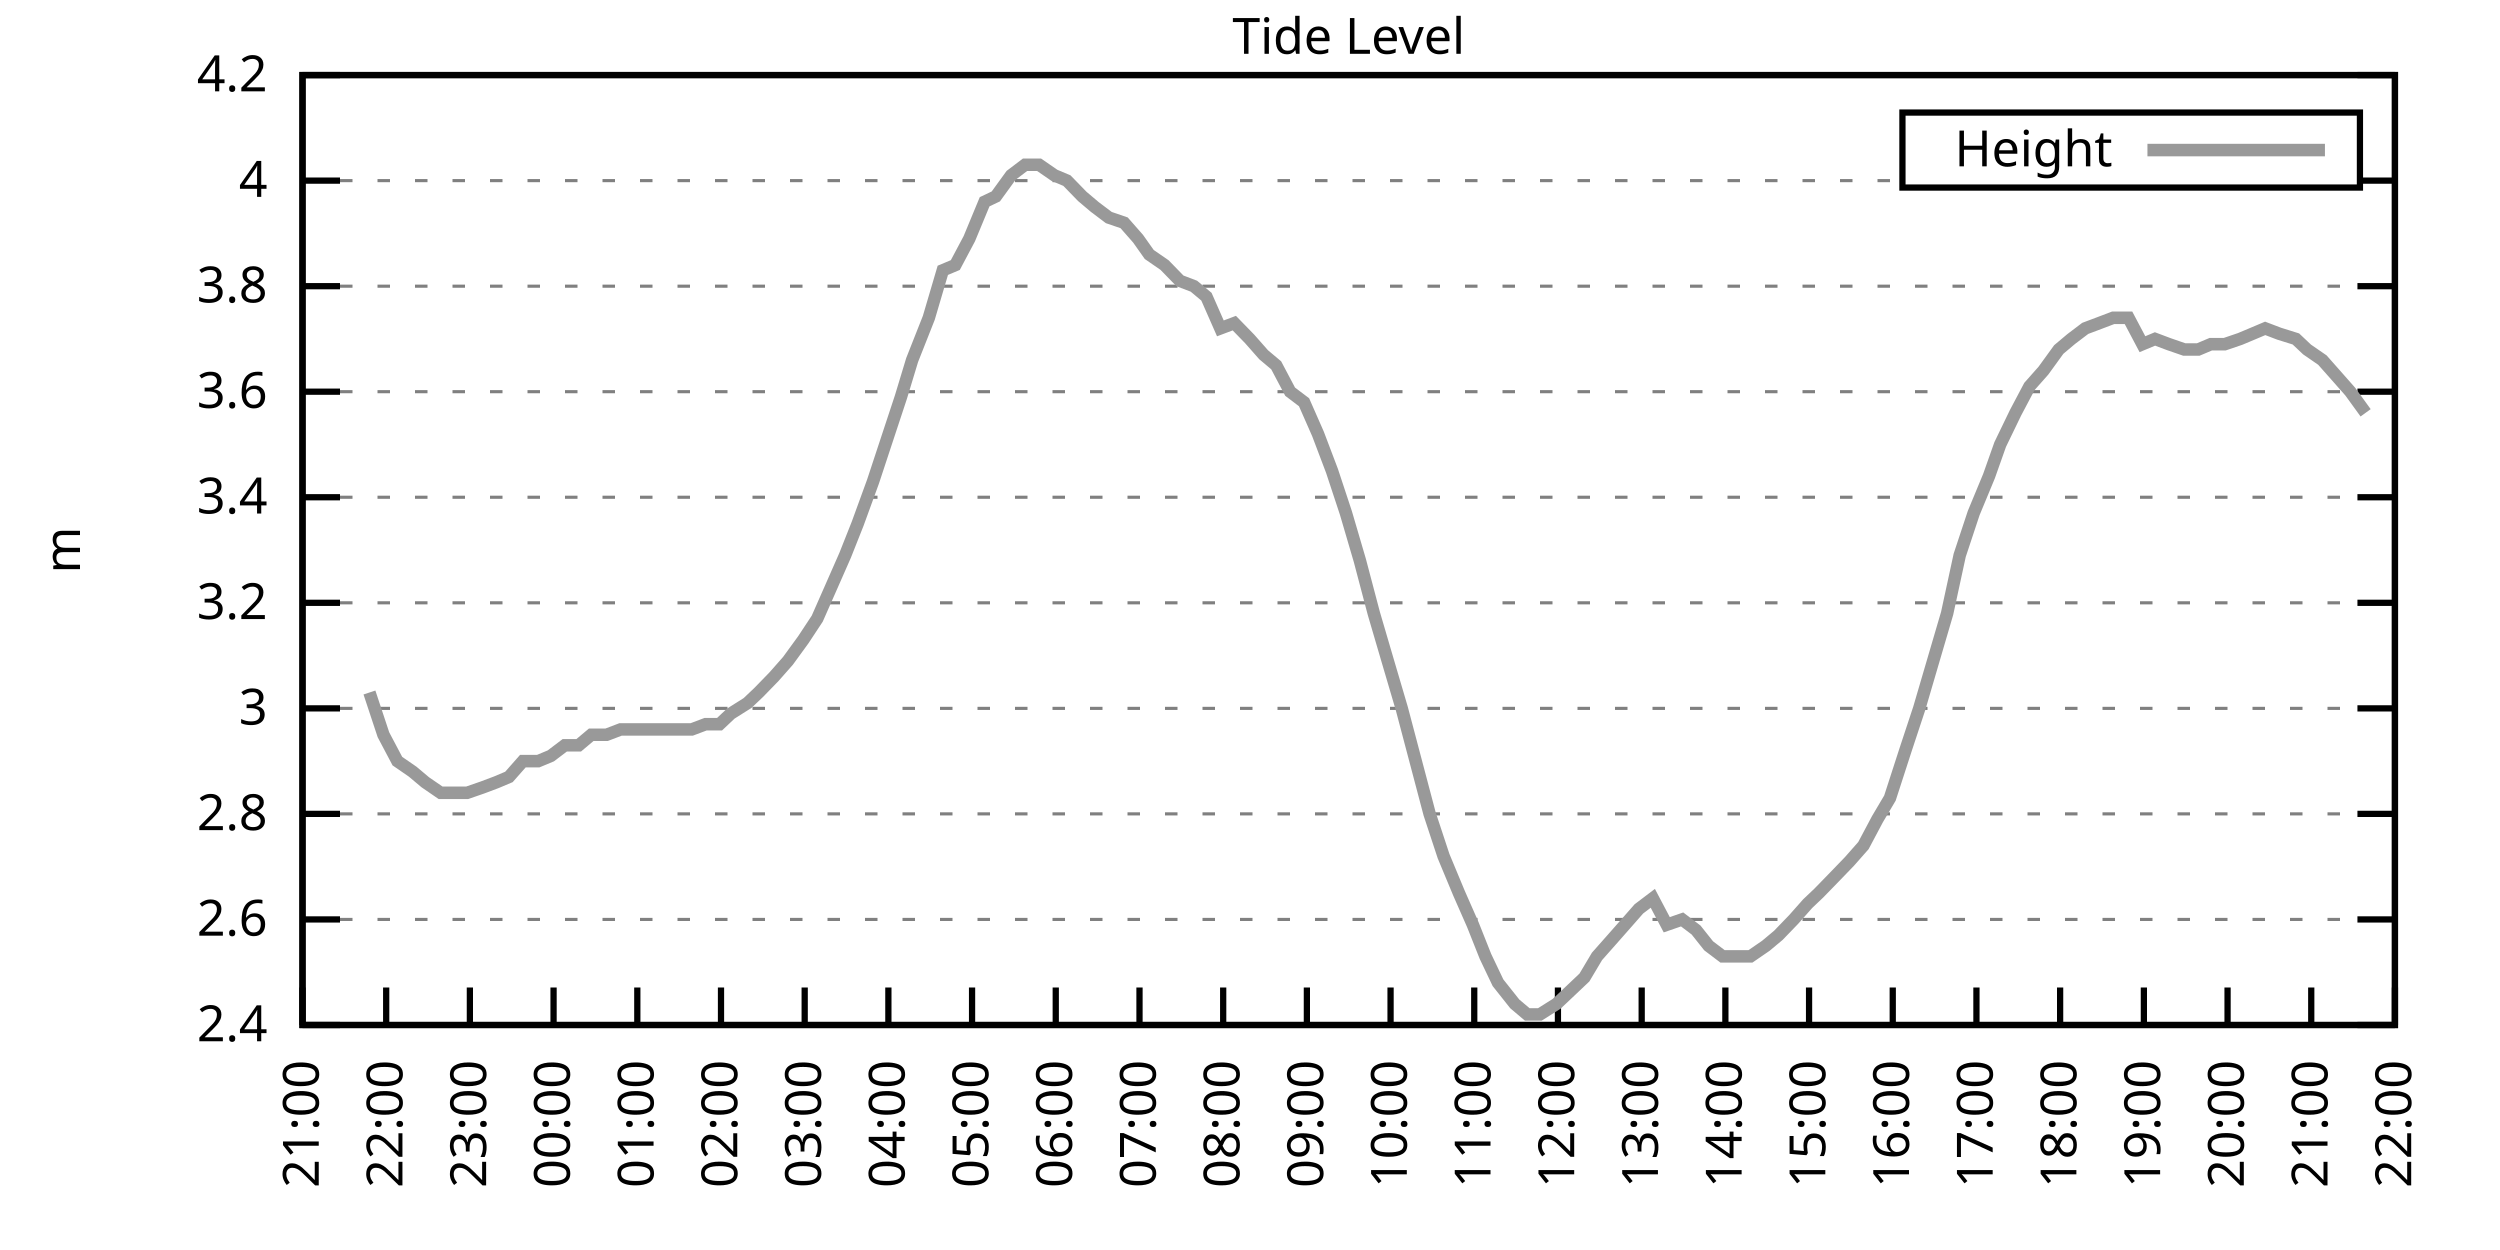
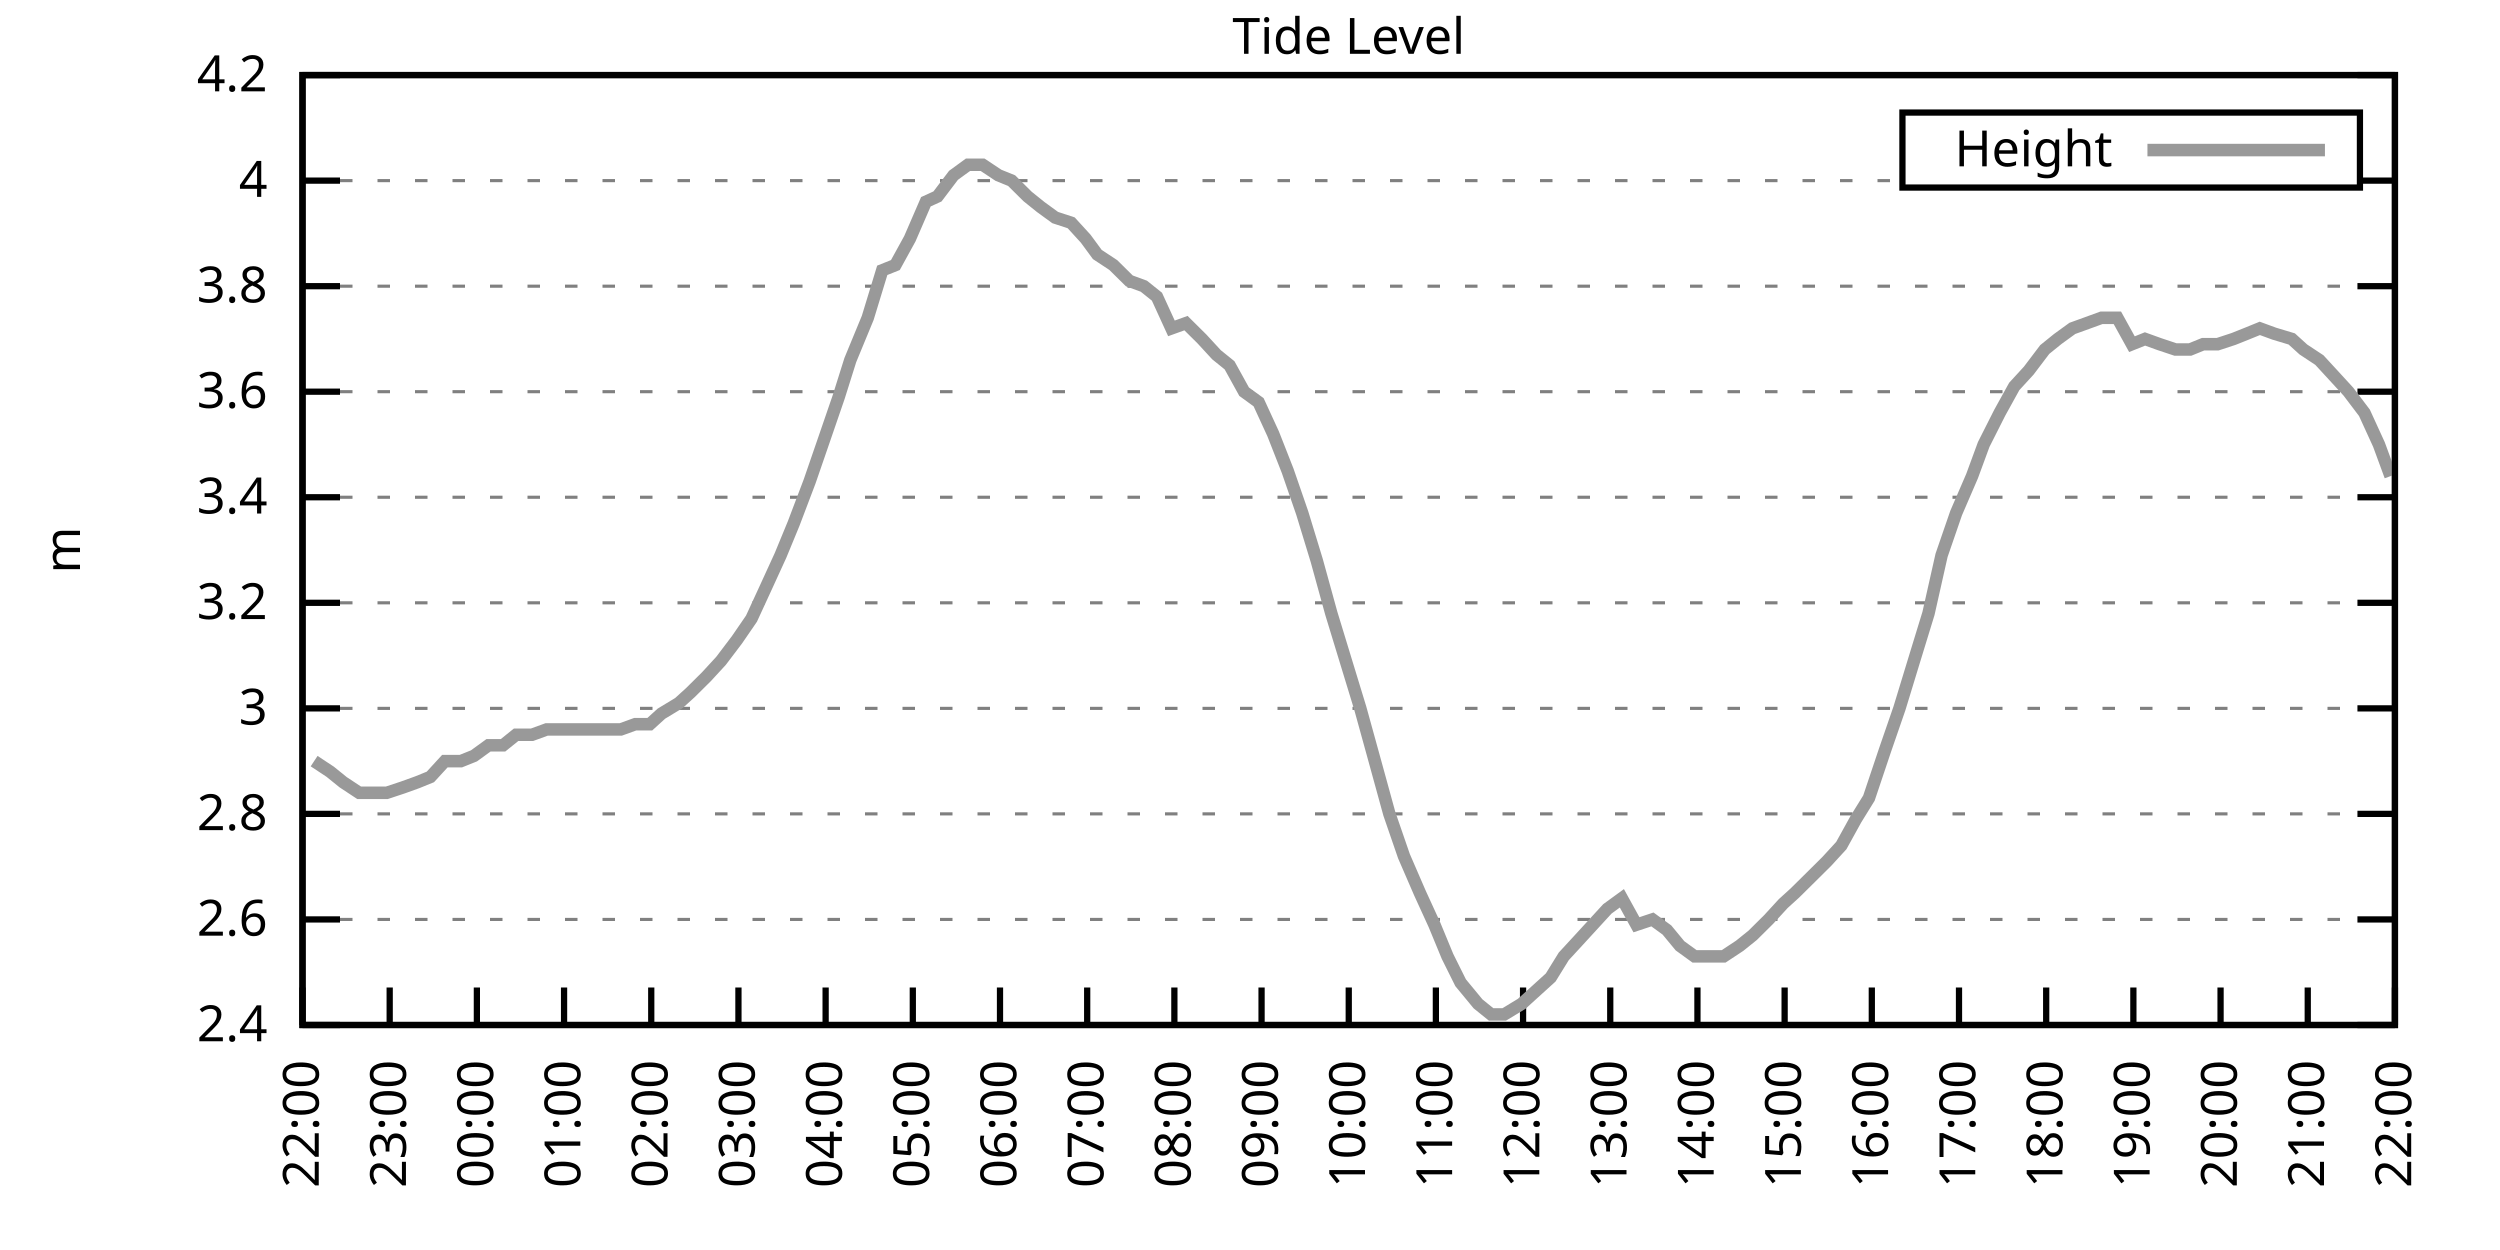
<svg xmlns="http://www.w3.org/2000/svg" xmlns:xlink="http://www.w3.org/1999/xlink" width="400" height="200" viewBox="0 0 400 200">
  <g id="gnuplot_canvas">
    <rect x="0" y="0" width="400" height="200" fill="none" />
    <defs>
      <circle id="gpDot" r="0.5" stroke-width="0.5" stroke="currentColor" />
      <path id="gpPt0" stroke-width="0.333" stroke="currentColor" d="M-1,0 h2 M0,-1 v2" />
      <path id="gpPt1" stroke-width="0.333" stroke="currentColor" d="M-1,-1 L1,1 M1,-1 L-1,1" />
      <path id="gpPt2" stroke-width="0.333" stroke="currentColor" d="M-1,0 L1,0 M0,-1 L0,1 M-1,-1 L1,1 M-1,1 L1,-1" />
      <rect id="gpPt3" stroke-width="0.333" stroke="currentColor" x="-1" y="-1" width="2" height="2" />
      <rect id="gpPt4" stroke-width="0.333" stroke="currentColor" fill="currentColor" x="-1" y="-1" width="2" height="2" />
      <circle id="gpPt5" stroke-width="0.333" stroke="currentColor" cx="0" cy="0" r="1" />
      <use xlink:href="#gpPt5" id="gpPt6" fill="currentColor" stroke="none" />
      <path id="gpPt7" stroke-width="0.333" stroke="currentColor" d="M0,-1.33 L-1.33,0.67 L1.33,0.67 z" />
      <use xlink:href="#gpPt7" id="gpPt8" fill="currentColor" stroke="none" />
      <use xlink:href="#gpPt7" id="gpPt9" stroke="currentColor" transform="rotate(180)" />
      <use xlink:href="#gpPt9" id="gpPt10" fill="currentColor" stroke="none" />
      <use xlink:href="#gpPt3" id="gpPt11" stroke="currentColor" transform="rotate(45)" />
      <use xlink:href="#gpPt11" id="gpPt12" fill="currentColor" stroke="none" />
      <path id="gpPt13" stroke-width="0.333" stroke="currentColor" d="M0,1.330 L1.265,0.411 L0.782,-1.067 L-0.782,-1.076 L-1.265,0.411 z" />
      <use xlink:href="#gpPt13" id="gpPt14" fill="currentColor" stroke="none" />
      <filter id="textbox" filterUnits="objectBoundingBox" x="0" y="0" height="1" width="1">
        <feFlood flood-color="white" flood-opacity="1" result="bgnd" />
        <feComposite in="SourceGraphic" in2="bgnd" operator="atop" />
      </filter>
      <filter id="greybox" filterUnits="objectBoundingBox" x="0" y="0" height="1" width="1">
        <feFlood flood-color="lightgrey" flood-opacity="1" result="grey" />
        <feComposite in="SourceGraphic" in2="grey" operator="atop" />
      </filter>
    </defs>
    <g fill="none" color="white" stroke="currentColor" stroke-width="1.00" stroke-linecap="butt" stroke-linejoin="miter">
</g>
    <g fill="none" color="black" stroke="currentColor" stroke-width="1.00" stroke-linecap="butt" stroke-linejoin="miter">
      <g stroke="none" shape-rendering="crispEdges">
        <polygon fill="rgb(255, 255, 255)" points="48.40,164.00 383.18,164.00 383.18,12.02 48.40,12.02 " />
      </g>
    </g>
    <g fill="none" color="black" stroke="currentColor" stroke-width="1.00" stroke-linecap="butt" stroke-linejoin="miter">
</g>
    <g fill="none" color="black" stroke="black" stroke-width="0.50" stroke-linecap="butt" stroke-linejoin="miter">
</g>
    <g fill="none" color="gray" stroke="currentColor" stroke-width="0.50" stroke-linecap="butt" stroke-linejoin="miter">
      <path stroke="gray" stroke-dasharray="2,4" class="gridline" d="M48.40,164.00 L383.19,164.00  " />
    </g>
    <g fill="none" color="gray" stroke="gray" stroke-width="1.00" stroke-linecap="butt" stroke-linejoin="miter">
</g>
    <g fill="none" color="black" stroke="currentColor" stroke-width="1.00" stroke-linecap="butt" stroke-linejoin="miter">
      <path stroke="black" d="M48.40,164.00 L54.40,164.00 M383.19,164.00 L377.19,164.00  " />
      <g transform="translate(42.80,166.60)" stroke="none" fill="black" font-family="Sans" font-size="8.00" text-anchor="end">
        <text>
          <tspan font-family="Sans"> 2.4</tspan>
        </text>
      </g>
    </g>
    <g fill="none" color="black" stroke="currentColor" stroke-width="1.00" stroke-linecap="butt" stroke-linejoin="miter">
</g>
    <g fill="none" color="black" stroke="black" stroke-width="0.50" stroke-linecap="butt" stroke-linejoin="miter">
</g>
    <g fill="none" color="gray" stroke="currentColor" stroke-width="0.50" stroke-linecap="butt" stroke-linejoin="miter">
      <path stroke="gray" stroke-dasharray="2,4" class="gridline" d="M48.40,147.11 L383.19,147.11  " />
    </g>
    <g fill="none" color="gray" stroke="gray" stroke-width="1.00" stroke-linecap="butt" stroke-linejoin="miter">
</g>
    <g fill="none" color="black" stroke="currentColor" stroke-width="1.00" stroke-linecap="butt" stroke-linejoin="miter">
      <path stroke="black" d="M48.40,147.11 L54.40,147.11 M383.19,147.11 L377.19,147.11  " />
      <g transform="translate(42.80,149.71)" stroke="none" fill="black" font-family="Sans" font-size="8.00" text-anchor="end">
        <text>
          <tspan font-family="Sans"> 2.6</tspan>
        </text>
      </g>
    </g>
    <g fill="none" color="black" stroke="currentColor" stroke-width="1.00" stroke-linecap="butt" stroke-linejoin="miter">
</g>
    <g fill="none" color="black" stroke="black" stroke-width="0.50" stroke-linecap="butt" stroke-linejoin="miter">
</g>
    <g fill="none" color="gray" stroke="currentColor" stroke-width="0.50" stroke-linecap="butt" stroke-linejoin="miter">
      <path stroke="gray" stroke-dasharray="2,4" class="gridline" d="M48.40,130.22 L383.19,130.22  " />
    </g>
    <g fill="none" color="gray" stroke="gray" stroke-width="1.00" stroke-linecap="butt" stroke-linejoin="miter">
</g>
    <g fill="none" color="black" stroke="currentColor" stroke-width="1.00" stroke-linecap="butt" stroke-linejoin="miter">
      <path stroke="black" d="M48.40,130.22 L54.40,130.22 M383.19,130.22 L377.19,130.22  " />
      <g transform="translate(42.80,132.82)" stroke="none" fill="black" font-family="Sans" font-size="8.00" text-anchor="end">
        <text>
          <tspan font-family="Sans"> 2.8</tspan>
        </text>
      </g>
    </g>
    <g fill="none" color="black" stroke="currentColor" stroke-width="1.00" stroke-linecap="butt" stroke-linejoin="miter">
</g>
    <g fill="none" color="black" stroke="black" stroke-width="0.50" stroke-linecap="butt" stroke-linejoin="miter">
</g>
    <g fill="none" color="gray" stroke="currentColor" stroke-width="0.50" stroke-linecap="butt" stroke-linejoin="miter">
      <path stroke="gray" stroke-dasharray="2,4" class="gridline" d="M48.40,113.34 L383.19,113.34  " />
    </g>
    <g fill="none" color="gray" stroke="gray" stroke-width="1.00" stroke-linecap="butt" stroke-linejoin="miter">
</g>
    <g fill="none" color="black" stroke="currentColor" stroke-width="1.00" stroke-linecap="butt" stroke-linejoin="miter">
      <path stroke="black" d="M48.40,113.34 L54.40,113.34 M383.19,113.34 L377.19,113.34  " />
      <g transform="translate(42.80,115.94)" stroke="none" fill="black" font-family="Sans" font-size="8.00" text-anchor="end">
        <text>
          <tspan font-family="Sans"> 3</tspan>
        </text>
      </g>
    </g>
    <g fill="none" color="black" stroke="currentColor" stroke-width="1.00" stroke-linecap="butt" stroke-linejoin="miter">
</g>
    <g fill="none" color="black" stroke="black" stroke-width="0.50" stroke-linecap="butt" stroke-linejoin="miter">
</g>
    <g fill="none" color="gray" stroke="currentColor" stroke-width="0.50" stroke-linecap="butt" stroke-linejoin="miter">
      <path stroke="gray" stroke-dasharray="2,4" class="gridline" d="M48.40,96.45 L383.19,96.45  " />
    </g>
    <g fill="none" color="gray" stroke="gray" stroke-width="1.00" stroke-linecap="butt" stroke-linejoin="miter">
</g>
    <g fill="none" color="black" stroke="currentColor" stroke-width="1.00" stroke-linecap="butt" stroke-linejoin="miter">
      <path stroke="black" d="M48.40,96.45 L54.40,96.45 M383.19,96.45 L377.19,96.45  " />
      <g transform="translate(42.80,99.05)" stroke="none" fill="black" font-family="Sans" font-size="8.00" text-anchor="end">
        <text>
          <tspan font-family="Sans"> 3.2</tspan>
        </text>
      </g>
    </g>
    <g fill="none" color="black" stroke="currentColor" stroke-width="1.00" stroke-linecap="butt" stroke-linejoin="miter">
</g>
    <g fill="none" color="black" stroke="black" stroke-width="0.50" stroke-linecap="butt" stroke-linejoin="miter">
</g>
    <g fill="none" color="gray" stroke="currentColor" stroke-width="0.50" stroke-linecap="butt" stroke-linejoin="miter">
      <path stroke="gray" stroke-dasharray="2,4" class="gridline" d="M48.40,79.56 L383.19,79.56  " />
    </g>
    <g fill="none" color="gray" stroke="gray" stroke-width="1.00" stroke-linecap="butt" stroke-linejoin="miter">
</g>
    <g fill="none" color="black" stroke="currentColor" stroke-width="1.00" stroke-linecap="butt" stroke-linejoin="miter">
      <path stroke="black" d="M48.40,79.56 L54.40,79.56 M383.19,79.56 L377.19,79.56  " />
      <g transform="translate(42.80,82.16)" stroke="none" fill="black" font-family="Sans" font-size="8.00" text-anchor="end">
        <text>
          <tspan font-family="Sans"> 3.4</tspan>
        </text>
      </g>
    </g>
    <g fill="none" color="black" stroke="currentColor" stroke-width="1.00" stroke-linecap="butt" stroke-linejoin="miter">
</g>
    <g fill="none" color="black" stroke="black" stroke-width="0.50" stroke-linecap="butt" stroke-linejoin="miter">
</g>
    <g fill="none" color="gray" stroke="currentColor" stroke-width="0.50" stroke-linecap="butt" stroke-linejoin="miter">
      <path stroke="gray" stroke-dasharray="2,4" class="gridline" d="M48.40,62.67 L383.19,62.67  " />
    </g>
    <g fill="none" color="gray" stroke="gray" stroke-width="1.00" stroke-linecap="butt" stroke-linejoin="miter">
</g>
    <g fill="none" color="black" stroke="currentColor" stroke-width="1.00" stroke-linecap="butt" stroke-linejoin="miter">
      <path stroke="black" d="M48.40,62.67 L54.40,62.67 M383.19,62.67 L377.19,62.67  " />
      <g transform="translate(42.80,65.27)" stroke="none" fill="black" font-family="Sans" font-size="8.00" text-anchor="end">
        <text>
          <tspan font-family="Sans"> 3.6</tspan>
        </text>
      </g>
    </g>
    <g fill="none" color="black" stroke="currentColor" stroke-width="1.00" stroke-linecap="butt" stroke-linejoin="miter">
</g>
    <g fill="none" color="black" stroke="black" stroke-width="0.50" stroke-linecap="butt" stroke-linejoin="miter">
</g>
    <g fill="none" color="gray" stroke="currentColor" stroke-width="0.50" stroke-linecap="butt" stroke-linejoin="miter">
      <path stroke="gray" stroke-dasharray="2,4" class="gridline" d="M48.40,45.79 L383.19,45.79  " />
    </g>
    <g fill="none" color="gray" stroke="gray" stroke-width="1.00" stroke-linecap="butt" stroke-linejoin="miter">
</g>
    <g fill="none" color="black" stroke="currentColor" stroke-width="1.00" stroke-linecap="butt" stroke-linejoin="miter">
      <path stroke="black" d="M48.40,45.79 L54.40,45.79 M383.19,45.79 L377.19,45.79  " />
      <g transform="translate(42.80,48.39)" stroke="none" fill="black" font-family="Sans" font-size="8.00" text-anchor="end">
        <text>
          <tspan font-family="Sans"> 3.8</tspan>
        </text>
      </g>
    </g>
    <g fill="none" color="black" stroke="currentColor" stroke-width="1.00" stroke-linecap="butt" stroke-linejoin="miter">
</g>
    <g fill="none" color="black" stroke="black" stroke-width="0.50" stroke-linecap="butt" stroke-linejoin="miter">
</g>
    <g fill="none" color="gray" stroke="currentColor" stroke-width="0.50" stroke-linecap="butt" stroke-linejoin="miter">
      <path stroke="gray" stroke-dasharray="2,4" class="gridline" d="M48.40,28.90 L304.39,28.90 M377.59,28.90 L383.19,28.90  " />
    </g>
    <g fill="none" color="gray" stroke="gray" stroke-width="1.00" stroke-linecap="butt" stroke-linejoin="miter">
</g>
    <g fill="none" color="black" stroke="currentColor" stroke-width="1.00" stroke-linecap="butt" stroke-linejoin="miter">
      <path stroke="black" d="M48.40,28.90 L54.40,28.90 M383.19,28.90 L377.19,28.90  " />
      <g transform="translate(42.80,31.50)" stroke="none" fill="black" font-family="Sans" font-size="8.00" text-anchor="end">
        <text>
          <tspan font-family="Sans"> 4</tspan>
        </text>
      </g>
    </g>
    <g fill="none" color="black" stroke="currentColor" stroke-width="1.00" stroke-linecap="butt" stroke-linejoin="miter">
</g>
    <g fill="none" color="black" stroke="black" stroke-width="0.50" stroke-linecap="butt" stroke-linejoin="miter">
</g>
    <g fill="none" color="gray" stroke="currentColor" stroke-width="0.50" stroke-linecap="butt" stroke-linejoin="miter">
      <path stroke="gray" stroke-dasharray="2,4" class="gridline" d="M48.40,12.01 L383.19,12.01  " />
    </g>
    <g fill="none" color="gray" stroke="gray" stroke-width="1.00" stroke-linecap="butt" stroke-linejoin="miter">
</g>
    <g fill="none" color="black" stroke="currentColor" stroke-width="1.00" stroke-linecap="butt" stroke-linejoin="miter">
      <path stroke="black" d="M48.40,12.01 L54.40,12.01 M383.19,12.01 L377.19,12.01  " />
      <g transform="translate(42.80,14.61)" stroke="none" fill="black" font-family="Sans" font-size="8.00" text-anchor="end">
        <text>
          <tspan font-family="Sans"> 4.2</tspan>
        </text>
      </g>
    </g>
    <g fill="none" color="black" stroke="currentColor" stroke-width="1.00" stroke-linecap="butt" stroke-linejoin="miter">
      <path stroke="black" d="M48.40,164.00 L48.40,158.00  " />
      <g transform="translate(51.00,169.60) rotate(270.00)" stroke="none" fill="black" font-family="Sans" font-size="8.00" text-anchor="end">
        <text>
-           <tspan font-family="Sans">21:00</tspan>
-         </text>
-       </g>
-     </g>
-     <g fill="none" color="black" stroke="currentColor" stroke-width="1.00" stroke-linecap="butt" stroke-linejoin="miter">
-       <path stroke="black" d="M61.79,164.00 L61.79,158.00  " />
-       <g transform="translate(64.39,169.60) rotate(270.00)" stroke="none" fill="black" font-family="Sans" font-size="8.00" text-anchor="end">
-         <text>
          <tspan font-family="Sans">22:00</tspan>
        </text>
      </g>
    </g>
    <g fill="none" color="black" stroke="currentColor" stroke-width="1.00" stroke-linecap="butt" stroke-linejoin="miter">
-       <path stroke="black" d="M75.18,164.00 L75.18,158.00  " />
-       <g transform="translate(77.78,169.60) rotate(270.00)" stroke="none" fill="black" font-family="Sans" font-size="8.00" text-anchor="end">
+       <path stroke="black" d="M62.35,164.00 L62.35,158.00  " />
+       <g transform="translate(64.95,169.60) rotate(270.00)" stroke="none" fill="black" font-family="Sans" font-size="8.00" text-anchor="end">
        <text>
          <tspan font-family="Sans">23:00</tspan>
        </text>
      </g>
    </g>
    <g fill="none" color="black" stroke="currentColor" stroke-width="1.00" stroke-linecap="butt" stroke-linejoin="miter">
-       <path stroke="black" d="M88.57,164.00 L88.57,158.00  " />
-       <g transform="translate(91.17,169.60) rotate(270.00)" stroke="none" fill="black" font-family="Sans" font-size="8.00" text-anchor="end">
+       <path stroke="black" d="M76.30,164.00 L76.30,158.00  " />
+       <g transform="translate(78.90,169.60) rotate(270.00)" stroke="none" fill="black" font-family="Sans" font-size="8.00" text-anchor="end">
        <text>
          <tspan font-family="Sans">00:00</tspan>
        </text>
      </g>
    </g>
    <g fill="none" color="black" stroke="currentColor" stroke-width="1.00" stroke-linecap="butt" stroke-linejoin="miter">
-       <path stroke="black" d="M101.97,164.00 L101.97,158.00  " />
-       <g transform="translate(104.57,169.60) rotate(270.00)" stroke="none" fill="black" font-family="Sans" font-size="8.00" text-anchor="end">
+       <path stroke="black" d="M90.25,164.00 L90.25,158.00  " />
+       <g transform="translate(92.85,169.60) rotate(270.00)" stroke="none" fill="black" font-family="Sans" font-size="8.00" text-anchor="end">
        <text>
          <tspan font-family="Sans">01:00</tspan>
        </text>
      </g>
    </g>
    <g fill="none" color="black" stroke="currentColor" stroke-width="1.00" stroke-linecap="butt" stroke-linejoin="miter">
-       <path stroke="black" d="M115.36,164.00 L115.36,158.00  " />
-       <g transform="translate(117.96,169.60) rotate(270.00)" stroke="none" fill="black" font-family="Sans" font-size="8.00" text-anchor="end">
+       <path stroke="black" d="M104.20,164.00 L104.20,158.00  " />
+       <g transform="translate(106.80,169.60) rotate(270.00)" stroke="none" fill="black" font-family="Sans" font-size="8.00" text-anchor="end">
        <text>
          <tspan font-family="Sans">02:00</tspan>
        </text>
      </g>
    </g>
    <g fill="none" color="black" stroke="currentColor" stroke-width="1.00" stroke-linecap="butt" stroke-linejoin="miter">
-       <path stroke="black" d="M128.75,164.00 L128.75,158.00  " />
-       <g transform="translate(131.35,169.60) rotate(270.00)" stroke="none" fill="black" font-family="Sans" font-size="8.00" text-anchor="end">
+       <path stroke="black" d="M118.15,164.00 L118.15,158.00  " />
+       <g transform="translate(120.75,169.60) rotate(270.00)" stroke="none" fill="black" font-family="Sans" font-size="8.00" text-anchor="end">
        <text>
          <tspan font-family="Sans">03:00</tspan>
        </text>
      </g>
    </g>
    <g fill="none" color="black" stroke="currentColor" stroke-width="1.00" stroke-linecap="butt" stroke-linejoin="miter">
-       <path stroke="black" d="M142.14,164.00 L142.14,158.00  " />
-       <g transform="translate(144.74,169.60) rotate(270.00)" stroke="none" fill="black" font-family="Sans" font-size="8.00" text-anchor="end">
+       <path stroke="black" d="M132.10,164.00 L132.10,158.00  " />
+       <g transform="translate(134.70,169.60) rotate(270.00)" stroke="none" fill="black" font-family="Sans" font-size="8.00" text-anchor="end">
        <text>
          <tspan font-family="Sans">04:00</tspan>
        </text>
      </g>
    </g>
    <g fill="none" color="black" stroke="currentColor" stroke-width="1.00" stroke-linecap="butt" stroke-linejoin="miter">
-       <path stroke="black" d="M155.53,164.00 L155.53,158.00  " />
-       <g transform="translate(158.13,169.60) rotate(270.00)" stroke="none" fill="black" font-family="Sans" font-size="8.00" text-anchor="end">
+       <path stroke="black" d="M146.05,164.00 L146.05,158.00  " />
+       <g transform="translate(148.65,169.60) rotate(270.00)" stroke="none" fill="black" font-family="Sans" font-size="8.00" text-anchor="end">
        <text>
          <tspan font-family="Sans">05:00</tspan>
        </text>
      </g>
    </g>
    <g fill="none" color="black" stroke="currentColor" stroke-width="1.00" stroke-linecap="butt" stroke-linejoin="miter">
-       <path stroke="black" d="M168.92,164.00 L168.92,158.00  " />
-       <g transform="translate(171.52,169.60) rotate(270.00)" stroke="none" fill="black" font-family="Sans" font-size="8.00" text-anchor="end">
+       <path stroke="black" d="M160.00,164.00 L160.00,158.00  " />
+       <g transform="translate(162.60,169.60) rotate(270.00)" stroke="none" fill="black" font-family="Sans" font-size="8.00" text-anchor="end">
        <text>
          <tspan font-family="Sans">06:00</tspan>
        </text>
      </g>
    </g>
    <g fill="none" color="black" stroke="currentColor" stroke-width="1.00" stroke-linecap="butt" stroke-linejoin="miter">
-       <path stroke="black" d="M182.32,164.00 L182.32,158.00  " />
-       <g transform="translate(184.92,169.60) rotate(270.00)" stroke="none" fill="black" font-family="Sans" font-size="8.00" text-anchor="end">
+       <path stroke="black" d="M173.95,164.00 L173.95,158.00  " />
+       <g transform="translate(176.55,169.60) rotate(270.00)" stroke="none" fill="black" font-family="Sans" font-size="8.00" text-anchor="end">
        <text>
          <tspan font-family="Sans">07:00</tspan>
        </text>
      </g>
    </g>
    <g fill="none" color="black" stroke="currentColor" stroke-width="1.00" stroke-linecap="butt" stroke-linejoin="miter">
-       <path stroke="black" d="M195.71,164.00 L195.71,158.00  " />
-       <g transform="translate(198.31,169.60) rotate(270.00)" stroke="none" fill="black" font-family="Sans" font-size="8.00" text-anchor="end">
+       <path stroke="black" d="M187.90,164.00 L187.90,158.00  " />
+       <g transform="translate(190.50,169.60) rotate(270.00)" stroke="none" fill="black" font-family="Sans" font-size="8.00" text-anchor="end">
        <text>
          <tspan font-family="Sans">08:00</tspan>
        </text>
      </g>
    </g>
    <g fill="none" color="black" stroke="currentColor" stroke-width="1.00" stroke-linecap="butt" stroke-linejoin="miter">
-       <path stroke="black" d="M209.10,164.00 L209.10,158.00  " />
-       <g transform="translate(211.70,169.60) rotate(270.00)" stroke="none" fill="black" font-family="Sans" font-size="8.00" text-anchor="end">
+       <path stroke="black" d="M201.85,164.00 L201.85,158.00  " />
+       <g transform="translate(204.45,169.60) rotate(270.00)" stroke="none" fill="black" font-family="Sans" font-size="8.00" text-anchor="end">
        <text>
          <tspan font-family="Sans">09:00</tspan>
        </text>
      </g>
    </g>
    <g fill="none" color="black" stroke="currentColor" stroke-width="1.00" stroke-linecap="butt" stroke-linejoin="miter">
-       <path stroke="black" d="M222.49,164.00 L222.49,158.00  " />
-       <g transform="translate(225.09,169.60) rotate(270.00)" stroke="none" fill="black" font-family="Sans" font-size="8.00" text-anchor="end">
+       <path stroke="black" d="M215.80,164.00 L215.80,158.00  " />
+       <g transform="translate(218.40,169.60) rotate(270.00)" stroke="none" fill="black" font-family="Sans" font-size="8.00" text-anchor="end">
        <text>
          <tspan font-family="Sans">10:00</tspan>
        </text>
      </g>
    </g>
    <g fill="none" color="black" stroke="currentColor" stroke-width="1.00" stroke-linecap="butt" stroke-linejoin="miter">
-       <path stroke="black" d="M235.88,164.00 L235.88,158.00  " />
-       <g transform="translate(238.48,169.60) rotate(270.00)" stroke="none" fill="black" font-family="Sans" font-size="8.00" text-anchor="end">
+       <path stroke="black" d="M229.74,164.00 L229.74,158.00  " />
+       <g transform="translate(232.34,169.60) rotate(270.00)" stroke="none" fill="black" font-family="Sans" font-size="8.00" text-anchor="end">
        <text>
          <tspan font-family="Sans">11:00</tspan>
        </text>
      </g>
    </g>
    <g fill="none" color="black" stroke="currentColor" stroke-width="1.00" stroke-linecap="butt" stroke-linejoin="miter">
-       <path stroke="black" d="M249.27,164.00 L249.27,158.00  " />
-       <g transform="translate(251.87,169.60) rotate(270.00)" stroke="none" fill="black" font-family="Sans" font-size="8.00" text-anchor="end">
+       <path stroke="black" d="M243.69,164.00 L243.69,158.00  " />
+       <g transform="translate(246.29,169.60) rotate(270.00)" stroke="none" fill="black" font-family="Sans" font-size="8.00" text-anchor="end">
        <text>
          <tspan font-family="Sans">12:00</tspan>
        </text>
      </g>
    </g>
    <g fill="none" color="black" stroke="currentColor" stroke-width="1.00" stroke-linecap="butt" stroke-linejoin="miter">
-       <path stroke="black" d="M262.67,164.00 L262.67,158.00  " />
-       <g transform="translate(265.27,169.60) rotate(270.00)" stroke="none" fill="black" font-family="Sans" font-size="8.00" text-anchor="end">
+       <path stroke="black" d="M257.64,164.00 L257.64,158.00  " />
+       <g transform="translate(260.24,169.60) rotate(270.00)" stroke="none" fill="black" font-family="Sans" font-size="8.00" text-anchor="end">
        <text>
          <tspan font-family="Sans">13:00</tspan>
        </text>
      </g>
    </g>
    <g fill="none" color="black" stroke="currentColor" stroke-width="1.00" stroke-linecap="butt" stroke-linejoin="miter">
-       <path stroke="black" d="M276.06,164.00 L276.06,158.00  " />
-       <g transform="translate(278.66,169.60) rotate(270.00)" stroke="none" fill="black" font-family="Sans" font-size="8.00" text-anchor="end">
+       <path stroke="black" d="M271.59,164.00 L271.59,158.00  " />
+       <g transform="translate(274.19,169.60) rotate(270.00)" stroke="none" fill="black" font-family="Sans" font-size="8.00" text-anchor="end">
        <text>
          <tspan font-family="Sans">14:00</tspan>
        </text>
      </g>
    </g>
    <g fill="none" color="black" stroke="currentColor" stroke-width="1.00" stroke-linecap="butt" stroke-linejoin="miter">
-       <path stroke="black" d="M289.45,164.00 L289.45,158.00  " />
-       <g transform="translate(292.05,169.60) rotate(270.00)" stroke="none" fill="black" font-family="Sans" font-size="8.00" text-anchor="end">
+       <path stroke="black" d="M285.54,164.00 L285.54,158.00  " />
+       <g transform="translate(288.14,169.60) rotate(270.00)" stroke="none" fill="black" font-family="Sans" font-size="8.00" text-anchor="end">
        <text>
          <tspan font-family="Sans">15:00</tspan>
        </text>
      </g>
    </g>
    <g fill="none" color="black" stroke="currentColor" stroke-width="1.00" stroke-linecap="butt" stroke-linejoin="miter">
-       <path stroke="black" d="M302.84,164.00 L302.84,158.00  " />
-       <g transform="translate(305.44,169.60) rotate(270.00)" stroke="none" fill="black" font-family="Sans" font-size="8.00" text-anchor="end">
+       <path stroke="black" d="M299.49,164.00 L299.49,158.00  " />
+       <g transform="translate(302.09,169.60) rotate(270.00)" stroke="none" fill="black" font-family="Sans" font-size="8.00" text-anchor="end">
        <text>
          <tspan font-family="Sans">16:00</tspan>
        </text>
      </g>
    </g>
    <g fill="none" color="black" stroke="currentColor" stroke-width="1.00" stroke-linecap="butt" stroke-linejoin="miter">
-       <path stroke="black" d="M316.23,164.00 L316.23,158.00  " />
-       <g transform="translate(318.83,169.60) rotate(270.00)" stroke="none" fill="black" font-family="Sans" font-size="8.00" text-anchor="end">
+       <path stroke="black" d="M313.44,164.00 L313.44,158.00  " />
+       <g transform="translate(316.04,169.60) rotate(270.00)" stroke="none" fill="black" font-family="Sans" font-size="8.00" text-anchor="end">
        <text>
          <tspan font-family="Sans">17:00</tspan>
        </text>
      </g>
    </g>
    <g fill="none" color="black" stroke="currentColor" stroke-width="1.00" stroke-linecap="butt" stroke-linejoin="miter">
-       <path stroke="black" d="M329.62,164.00 L329.62,158.00  " />
-       <g transform="translate(332.22,169.60) rotate(270.00)" stroke="none" fill="black" font-family="Sans" font-size="8.00" text-anchor="end">
+       <path stroke="black" d="M327.39,164.00 L327.39,158.00  " />
+       <g transform="translate(329.99,169.60) rotate(270.00)" stroke="none" fill="black" font-family="Sans" font-size="8.00" text-anchor="end">
        <text>
          <tspan font-family="Sans">18:00</tspan>
        </text>
      </g>
    </g>
    <g fill="none" color="black" stroke="currentColor" stroke-width="1.00" stroke-linecap="butt" stroke-linejoin="miter">
-       <path stroke="black" d="M343.02,164.00 L343.02,158.00  " />
-       <g transform="translate(345.62,169.60) rotate(270.00)" stroke="none" fill="black" font-family="Sans" font-size="8.00" text-anchor="end">
+       <path stroke="black" d="M341.34,164.00 L341.34,158.00  " />
+       <g transform="translate(343.94,169.60) rotate(270.00)" stroke="none" fill="black" font-family="Sans" font-size="8.00" text-anchor="end">
        <text>
          <tspan font-family="Sans">19:00</tspan>
        </text>
      </g>
    </g>
    <g fill="none" color="black" stroke="currentColor" stroke-width="1.00" stroke-linecap="butt" stroke-linejoin="miter">
-       <path stroke="black" d="M356.41,164.00 L356.41,158.00  " />
-       <g transform="translate(359.01,169.60) rotate(270.00)" stroke="none" fill="black" font-family="Sans" font-size="8.00" text-anchor="end">
+       <path stroke="black" d="M355.29,164.00 L355.29,158.00  " />
+       <g transform="translate(357.89,169.60) rotate(270.00)" stroke="none" fill="black" font-family="Sans" font-size="8.00" text-anchor="end">
        <text>
          <tspan font-family="Sans">20:00</tspan>
        </text>
      </g>
    </g>
    <g fill="none" color="black" stroke="currentColor" stroke-width="1.00" stroke-linecap="butt" stroke-linejoin="miter">
-       <path stroke="black" d="M369.80,164.00 L369.80,158.00  " />
-       <g transform="translate(372.40,169.60) rotate(270.00)" stroke="none" fill="black" font-family="Sans" font-size="8.00" text-anchor="end">
+       <path stroke="black" d="M369.24,164.00 L369.24,158.00  " />
+       <g transform="translate(371.84,169.60) rotate(270.00)" stroke="none" fill="black" font-family="Sans" font-size="8.00" text-anchor="end">
        <text>
          <tspan font-family="Sans">21:00</tspan>
        </text>
      </g>
    </g>
    <g fill="none" color="black" stroke="currentColor" stroke-width="1.00" stroke-linecap="butt" stroke-linejoin="miter">
      <path stroke="black" d="M383.19,164.00 L383.19,158.00  " />
      <g transform="translate(385.79,169.60) rotate(270.00)" stroke="none" fill="black" font-family="Sans" font-size="8.00" text-anchor="end">
        <text>
          <tspan font-family="Sans">22:00</tspan>
        </text>
      </g>
    </g>
    <g fill="none" color="black" stroke="currentColor" stroke-width="1.00" stroke-linecap="butt" stroke-linejoin="miter">
</g>
    <g fill="none" color="black" stroke="currentColor" stroke-width="1.00" stroke-linecap="butt" stroke-linejoin="miter">
      <path stroke="black" d="M48.40,12.01 L48.40,164.00 L383.19,164.00 L383.19,12.01 L48.40,12.01 Z  " />
    </g>
    <g fill="none" color="black" stroke="currentColor" stroke-width="1.00" stroke-linecap="butt" stroke-linejoin="miter">
</g>
    <g fill="none" color="black" stroke="currentColor" stroke-width="1.00" stroke-linecap="butt" stroke-linejoin="miter">
      <path stroke="black" d="M304.39,30.01 L304.39,18.01 L377.59,18.01 L377.59,30.01 L304.39,30.01 Z  " />
    </g>
    <g id="Tide_level_plot_1">
      <g fill="none" color="white" stroke="black" stroke-width="2.00" stroke-linecap="butt" stroke-linejoin="miter">
</g>
      <g fill="none" color="black" stroke="currentColor" stroke-width="2.00" stroke-linecap="butt" stroke-linejoin="miter">
        <g transform="translate(337.99,26.61)" stroke="none" fill="black" font-family="Sans" font-size="8.00" text-anchor="end">
          <text>
            <tspan font-family="Sans">Height</tspan>
          </text>
        </g>
      </g>
      <g fill="none" color="black" stroke="currentColor" stroke-width="2.00" stroke-linecap="butt" stroke-linejoin="miter">
-         <path stroke="rgb(153, 153, 153)" d="M343.59,24.01 L371.99,24.01 M59.11,110.80 L61.35,117.56 L63.58,121.78 L66.03,123.47 L68.04,125.16 L70.50,126.85   L72.73,126.85 L74.74,126.85 L77.19,126.00 L79.42,125.16 L81.43,124.31 L83.66,121.78 L86.12,121.78 L88.13,120.94   L90.36,119.25 L92.59,119.25 L94.60,117.56 L97.06,117.56 L99.29,116.71 L101.74,116.71 L103.98,116.71 L106.21,116.71   L108.44,116.71 L110.67,116.71 L112.90,115.87 L115.13,115.87 L116.92,114.18 L119.60,112.49 L121.38,110.80 L123.84,108.27   L126.07,105.74 L128.53,102.36 L130.76,98.98 L132.99,93.92 L135.22,88.85 L137.23,83.78 L139.69,77.03 L141.92,70.27   L144.15,63.52 L145.94,57.61 L148.61,50.85 L150.85,43.25 L152.85,42.41 L155.09,38.19 L157.54,32.28 L159.33,31.43   L161.78,28.05 L164.01,26.36 L166.25,26.36 L168.70,28.05 L170.71,28.90 L173.17,31.43 L175.17,33.12 L177.41,34.81   L179.86,35.65 L182.09,38.19 L183.88,40.72 L186.33,42.41 L188.79,44.94 L191.02,45.79 L193.03,47.47 L195.26,52.54   L197.49,51.70 L199.95,54.23 L202.18,56.76 L204.19,58.45 L206.42,62.67 L208.65,64.36 L210.88,69.43 L213.12,75.34   L215.35,82.09 L217.58,89.69 L219.81,98.14 L222.04,105.74 L224.28,113.34 L226.51,121.78 L228.74,130.22 L230.97,136.98   L233.43,142.89 L235.66,147.96 L237.67,153.02 L239.68,157.24 L242.36,160.62 L244.36,162.31 L246.37,162.31 L249.05,160.62   L250.84,158.93 L253.51,156.40 L255.52,153.02 L257.76,150.49 L259.99,147.96 L262.22,145.42 L264.45,143.73 L266.68,147.96   L269.14,147.11 L271.37,148.80 L273.38,151.33 L275.61,153.02 L277.84,153.02 L280.07,153.02 L282.53,151.33 L284.54,149.65   L286.99,147.11 L289.23,144.58 L291.01,142.89 L293.47,140.36 L295.92,137.82 L298.15,135.29 L300.39,131.07 L302.39,127.69   L304.85,120.09 L307.08,113.34 L309.31,105.74 L311.54,98.14 L313.55,88.85 L315.79,82.09 L318.24,76.18 L320.03,71.12   L322.48,66.05 L324.71,61.83 L326.95,59.30 L329.40,55.92 L331.41,54.23 L333.64,52.54 L335.87,51.70 L338.10,50.85   L340.56,50.85 L342.79,55.07 L344.80,54.23 L347.03,55.07 L349.49,55.92 L351.72,55.92 L353.73,55.07 L355.96,55.07   L358.42,54.23 L360.42,53.39 L362.43,52.54 L364.66,53.39 L367.34,54.23 L369.13,55.92 L371.58,57.61 L373.82,60.14   L376.05,62.67 L378.50,66.05  " />
+         <path stroke="rgb(153, 153, 153)" d="M343.59,24.01 L371.99,24.01 M50.26,121.78 L52.82,123.47 L54.91,125.16 L57.47,126.85 L59.79,126.85 L61.88,126.85   L64.44,126.00 L66.77,125.16 L68.86,124.31 L71.18,121.78 L73.74,121.78 L75.83,120.94 L78.16,119.25 L80.48,119.25   L82.58,117.56 L85.13,117.56 L87.46,116.71 L90.02,116.71 L92.34,116.71 L94.67,116.71 L96.99,116.71 L99.32,116.71   L101.64,115.87 L103.97,115.87 L105.83,114.18 L108.62,112.49 L110.48,110.80 L113.03,108.27 L115.36,105.74 L117.92,102.36   L120.24,98.98 L122.57,93.92 L124.89,88.85 L126.98,83.78 L129.54,77.03 L131.87,70.27 L134.19,63.52 L136.05,57.61   L138.84,50.85 L141.16,43.25 L143.26,42.41 L145.58,38.19 L148.14,32.28 L150.00,31.43 L152.56,28.05 L154.88,26.36   L157.21,26.36 L159.76,28.05 L161.86,28.90 L164.41,31.43 L166.51,33.12 L168.83,34.81 L171.39,35.65 L173.71,38.19   L175.57,40.72 L178.13,42.41 L180.69,44.94 L183.01,45.79 L185.11,47.47 L187.43,52.54 L189.76,51.70 L192.31,54.23   L194.64,56.76 L196.73,58.45 L199.06,62.67 L201.38,64.36 L203.71,69.43 L206.03,75.34 L208.36,82.09 L210.68,89.69   L213.01,98.14 L215.33,105.74 L217.65,113.34 L219.98,121.78 L222.30,130.22 L224.63,136.98 L227.19,142.89 L229.51,147.96   L231.60,153.02 L233.70,157.24 L236.49,160.62 L238.58,162.31 L240.67,162.31 L243.46,160.62 L245.32,158.93 L248.11,156.40   L250.20,153.02 L252.53,150.49 L254.85,147.96 L257.18,145.42 L259.50,143.73 L261.83,147.96 L264.39,147.11 L266.71,148.80   L268.80,151.33 L271.13,153.02 L273.45,153.02 L275.78,153.02 L278.34,151.33 L280.43,149.65 L282.99,147.11 L285.31,144.58   L287.17,142.89 L289.73,140.36 L292.29,137.82 L294.61,135.29 L296.94,131.07 L299.03,127.69 L301.58,120.09 L303.91,113.34   L306.23,105.74 L308.56,98.14 L310.65,88.85 L312.98,82.09 L315.53,76.18 L317.39,71.12 L319.95,66.05 L322.28,61.83   L324.60,59.30 L327.16,55.92 L329.25,54.23 L331.58,52.54 L333.90,51.70 L336.23,50.85 L338.78,50.85 L341.11,55.07   L343.20,54.23 L345.53,55.07 L348.08,55.92 L350.41,55.92 L352.50,55.07 L354.83,55.07 L357.38,54.23 L359.48,53.39   L361.57,52.54 L363.89,53.39 L366.68,54.23 L368.54,55.92 L371.10,57.61 L373.43,60.14 L375.75,62.67 L378.31,66.05   L380.63,71.12 L382.49,76.18  " />
      </g>
    </g>
    <g fill="none" color="black" stroke="currentColor" stroke-width="2.00" stroke-linecap="butt" stroke-linejoin="miter">
</g>
    <g fill="none" color="black" stroke="black" stroke-width="1.00" stroke-linecap="butt" stroke-linejoin="miter">
</g>
    <g fill="none" color="black" stroke="currentColor" stroke-width="1.00" stroke-linecap="butt" stroke-linejoin="miter">
      <path stroke="black" d="M48.40,12.01 L48.40,164.00 L383.19,164.00 L383.19,12.01 L48.40,12.01 Z  " />
      <g transform="translate(12.80,88.01) rotate(270.00)" stroke="none" fill="black" font-family="Sans" font-size="8.00" text-anchor="middle">
        <text>
          <tspan font-family="Sans">m</tspan>
        </text>
      </g>
    </g>
    <g fill="none" color="black" stroke="currentColor" stroke-width="1.00" stroke-linecap="butt" stroke-linejoin="miter">
</g>
    <g fill="none" color="black" stroke="currentColor" stroke-width="1.00" stroke-linecap="butt" stroke-linejoin="miter">
      <g transform="translate(215.79,8.61)" stroke="none" fill="black" font-family="Sans" font-size="8.00" text-anchor="middle">
        <text>
          <tspan font-family="Sans">Tide Level</tspan>
        </text>
      </g>
    </g>
    <g fill="none" color="black" stroke="currentColor" stroke-width="1.00" stroke-linecap="butt" stroke-linejoin="miter">
</g>
  </g>
</svg>
